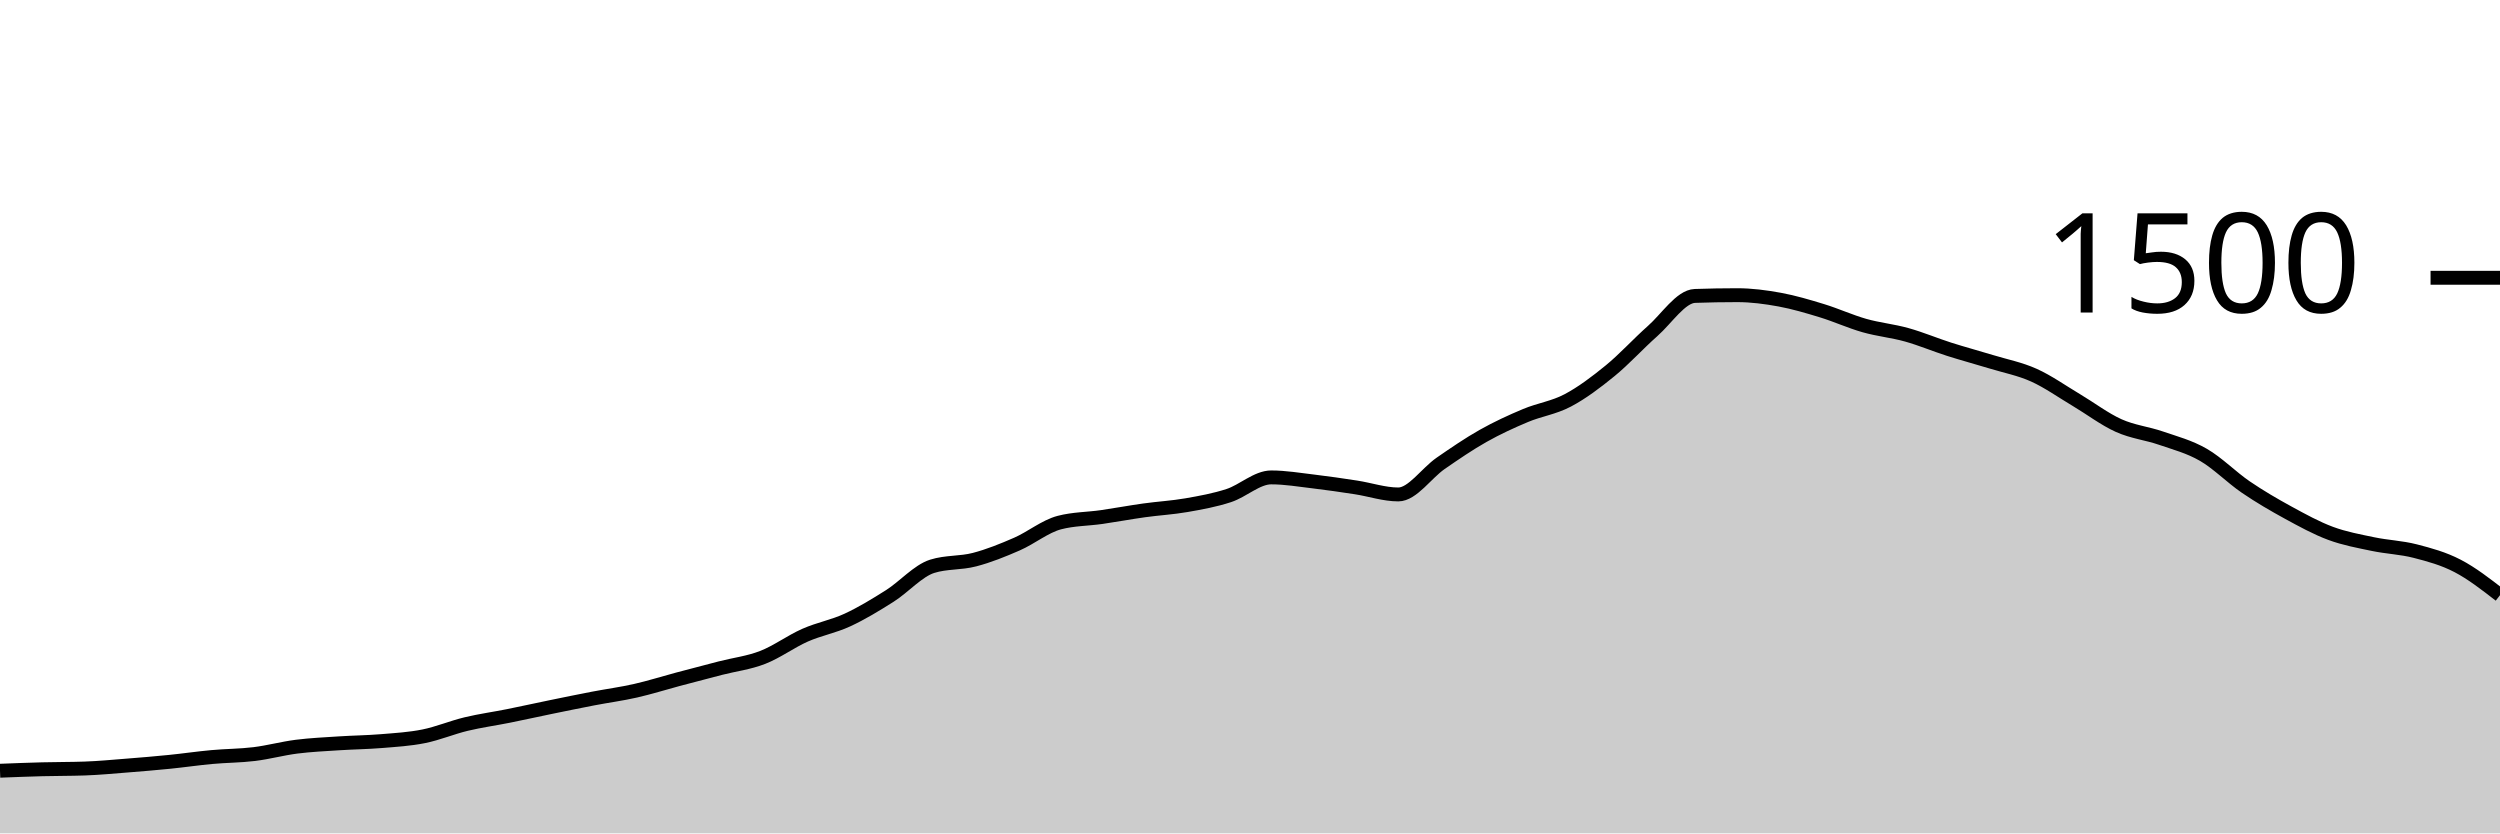
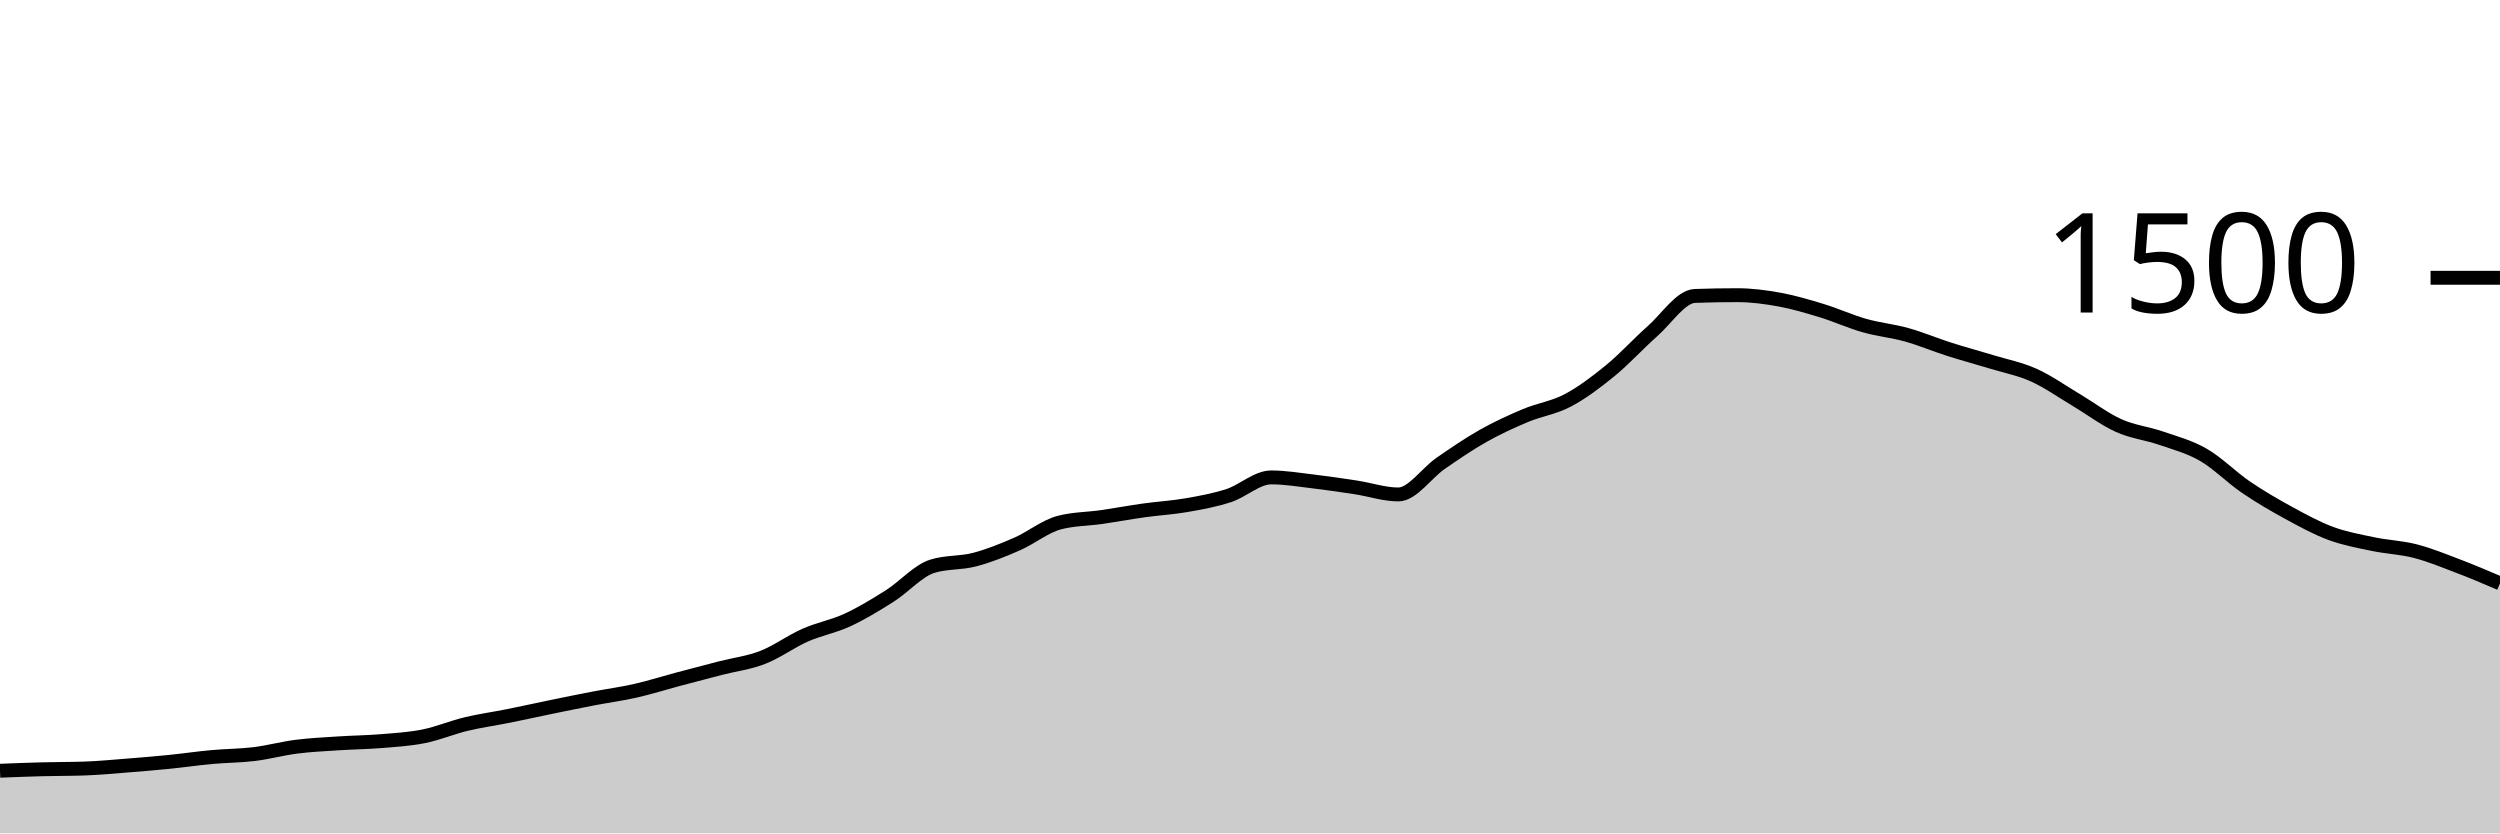
<svg xmlns="http://www.w3.org/2000/svg" viewBox="0 0 180 60">
  <g transform="translate(0,20)">
-     <path class="area" fill="rgba(0, 0, 0, 0.2)" d="M0,35.493C1.017,35.453,2.034,35.413,3.051,35.387C4.068,35.36,5.085,35.369,6.102,35.333C7.119,35.298,8.136,35.2,9.153,35.12C10.169,35.04,11.186,34.956,12.203,34.853C13.22,34.751,14.237,34.6,15.254,34.507C16.271,34.413,17.288,34.418,18.305,34.293C19.322,34.169,20.339,33.889,21.356,33.76C22.373,33.631,23.39,33.587,24.407,33.52C25.424,33.453,26.441,33.444,27.458,33.36C28.475,33.276,29.492,33.218,30.508,33.013C31.525,32.809,32.542,32.378,33.559,32.133C34.576,31.889,35.593,31.751,36.61,31.547C37.627,31.342,38.644,31.116,39.661,30.907C40.678,30.698,41.695,30.489,42.712,30.293C43.729,30.098,44.746,29.964,45.763,29.733C46.78,29.502,47.797,29.178,48.814,28.907C49.831,28.636,50.847,28.369,51.864,28.107C52.881,27.844,53.898,27.729,54.915,27.333C55.932,26.938,56.949,26.182,57.966,25.733C58.983,25.284,60,25.111,61.017,24.64C62.034,24.169,63.051,23.551,64.068,22.907C65.085,22.262,66.102,21.093,67.119,20.773C68.136,20.453,69.153,20.56,70.169,20.293C71.186,20.027,72.203,19.618,73.22,19.173C74.237,18.729,75.254,17.893,76.271,17.627C77.288,17.36,78.305,17.373,79.322,17.227C80.339,17.08,81.356,16.889,82.373,16.747C83.39,16.604,84.407,16.551,85.424,16.373C86.441,16.196,87.458,16.013,88.475,15.68C89.492,15.347,90.508,14.373,91.525,14.373C92.542,14.373,93.559,14.547,94.576,14.667C95.593,14.787,96.61,14.938,97.627,15.093C98.644,15.249,99.661,15.6,100.678,15.6C101.695,15.6,102.712,14.062,103.729,13.36C104.746,12.658,105.763,11.96,106.78,11.387C107.797,10.813,108.814,10.347,109.831,9.92C110.847,9.493,111.864,9.364,112.881,8.827C113.898,8.289,114.915,7.524,115.932,6.693C116.949,5.862,117.966,4.738,118.983,3.84C120,2.942,121.017,1.342,122.034,1.307C123.051,1.271,124.068,1.253,125.085,1.253C126.102,1.253,127.119,1.387,128.136,1.573C129.153,1.76,130.169,2.062,131.186,2.373C132.203,2.684,133.22,3.151,134.237,3.44C135.254,3.729,136.271,3.822,137.288,4.107C138.305,4.391,139.322,4.822,140.339,5.147C141.356,5.471,142.373,5.742,143.39,6.053C144.407,6.364,145.424,6.556,146.441,7.013C147.458,7.471,148.475,8.196,149.492,8.8C150.508,9.404,151.525,10.182,152.542,10.64C153.559,11.098,154.576,11.196,155.593,11.547C156.61,11.898,157.627,12.16,158.644,12.747C159.661,13.333,160.678,14.373,161.695,15.067C162.712,15.76,163.729,16.351,164.746,16.907C165.763,17.462,166.78,18.022,167.797,18.4C168.814,18.778,169.831,18.96,170.847,19.173C171.864,19.387,172.881,19.418,173.898,19.68C174.915,19.942,175.932,20.218,176.949,20.747C177.966,21.276,178.983,22.064,180,22.853L180,40C178.983,40,177.966,40,176.949,40C175.932,40,174.915,40,173.898,40C172.881,40,171.864,40,170.847,40C169.831,40,168.814,40,167.797,40C166.78,40,165.763,40,164.746,40C163.729,40,162.712,40,161.695,40C160.678,40,159.661,40,158.644,40C157.627,40,156.61,40,155.593,40C154.576,40,153.559,40,152.542,40C151.525,40,150.508,40,149.492,40C148.475,40,147.458,40,146.441,40C145.424,40,144.407,40,143.39,40C142.373,40,141.356,40,140.339,40C139.322,40,138.305,40,137.288,40C136.271,40,135.254,40,134.237,40C133.22,40,132.203,40,131.186,40C130.169,40,129.153,40,128.136,40C127.119,40,126.102,40,125.085,40C124.068,40,123.051,40,122.034,40C121.017,40,120,40,118.983,40C117.966,40,116.949,40,115.932,40C114.915,40,113.898,40,112.881,40C111.864,40,110.847,40,109.831,40C108.814,40,107.797,40,106.78,40C105.763,40,104.746,40,103.729,40C102.712,40,101.695,40,100.678,40C99.661,40,98.644,40,97.627,40C96.61,40,95.593,40,94.576,40C93.559,40,92.542,40,91.525,40C90.508,40,89.492,40,88.475,40C87.458,40,86.441,40,85.424,40C84.407,40,83.39,40,82.373,40C81.356,40,80.339,40,79.322,40C78.305,40,77.288,40,76.271,40C75.254,40,74.237,40,73.22,40C72.203,40,71.186,40,70.169,40C69.153,40,68.136,40,67.119,40C66.102,40,65.085,40,64.068,40C63.051,40,62.034,40,61.017,40C60,40,58.983,40,57.966,40C56.949,40,55.932,40,54.915,40C53.898,40,52.881,40,51.864,40C50.847,40,49.831,40,48.814,40C47.797,40,46.78,40,45.763,40C44.746,40,43.729,40,42.712,40C41.695,40,40.678,40,39.661,40C38.644,40,37.627,40,36.61,40C35.593,40,34.576,40,33.559,40C32.542,40,31.525,40,30.508,40C29.492,40,28.475,40,27.458,40C26.441,40,25.424,40,24.407,40C23.39,40,22.373,40,21.356,40C20.339,40,19.322,40,18.305,40C17.288,40,16.271,40,15.254,40C14.237,40,13.22,40,12.203,40C11.186,40,10.169,40,9.153,40C8.136,40,7.119,40,6.102,40C5.085,40,4.068,40,3.051,40C2.034,40,1.017,40,0,40Z" />
-     <path class="line" stroke="black" fill="none" d="M0,35.493C1.017,35.453,2.034,35.413,3.051,35.387C4.068,35.36,5.085,35.369,6.102,35.333C7.119,35.298,8.136,35.2,9.153,35.12C10.169,35.04,11.186,34.956,12.203,34.853C13.22,34.751,14.237,34.6,15.254,34.507C16.271,34.413,17.288,34.418,18.305,34.293C19.322,34.169,20.339,33.889,21.356,33.76C22.373,33.631,23.39,33.587,24.407,33.52C25.424,33.453,26.441,33.444,27.458,33.36C28.475,33.276,29.492,33.218,30.508,33.013C31.525,32.809,32.542,32.378,33.559,32.133C34.576,31.889,35.593,31.751,36.61,31.547C37.627,31.342,38.644,31.116,39.661,30.907C40.678,30.698,41.695,30.489,42.712,30.293C43.729,30.098,44.746,29.964,45.763,29.733C46.78,29.502,47.797,29.178,48.814,28.907C49.831,28.636,50.847,28.369,51.864,28.107C52.881,27.844,53.898,27.729,54.915,27.333C55.932,26.938,56.949,26.182,57.966,25.733C58.983,25.284,60,25.111,61.017,24.64C62.034,24.169,63.051,23.551,64.068,22.907C65.085,22.262,66.102,21.093,67.119,20.773C68.136,20.453,69.153,20.56,70.169,20.293C71.186,20.027,72.203,19.618,73.22,19.173C74.237,18.729,75.254,17.893,76.271,17.627C77.288,17.36,78.305,17.373,79.322,17.227C80.339,17.08,81.356,16.889,82.373,16.747C83.39,16.604,84.407,16.551,85.424,16.373C86.441,16.196,87.458,16.013,88.475,15.68C89.492,15.347,90.508,14.373,91.525,14.373C92.542,14.373,93.559,14.547,94.576,14.667C95.593,14.787,96.61,14.938,97.627,15.093C98.644,15.249,99.661,15.6,100.678,15.6C101.695,15.6,102.712,14.062,103.729,13.36C104.746,12.658,105.763,11.96,106.78,11.387C107.797,10.813,108.814,10.347,109.831,9.92C110.847,9.493,111.864,9.364,112.881,8.827C113.898,8.289,114.915,7.524,115.932,6.693C116.949,5.862,117.966,4.738,118.983,3.84C120,2.942,121.017,1.342,122.034,1.307C123.051,1.271,124.068,1.253,125.085,1.253C126.102,1.253,127.119,1.387,128.136,1.573C129.153,1.76,130.169,2.062,131.186,2.373C132.203,2.684,133.22,3.151,134.237,3.44C135.254,3.729,136.271,3.822,137.288,4.107C138.305,4.391,139.322,4.822,140.339,5.147C141.356,5.471,142.373,5.742,143.39,6.053C144.407,6.364,145.424,6.556,146.441,7.013C147.458,7.471,148.475,8.196,149.492,8.8C150.508,9.404,151.525,10.182,152.542,10.64C153.559,11.098,154.576,11.196,155.593,11.547C156.61,11.898,157.627,12.16,158.644,12.747C159.661,13.333,160.678,14.373,161.695,15.067C162.712,15.76,163.729,16.351,164.746,16.907C165.763,17.462,166.78,18.022,167.797,18.4C168.814,18.778,169.831,18.96,170.847,19.173C171.864,19.387,172.881,19.418,173.898,19.68C174.915,19.942,175.932,20.218,176.949,20.747C177.966,21.276,178.983,22.064,180,22.853" />
+     <path class="area" fill="rgba(0, 0, 0, 0.2)" d="M0,35.493C1.017,35.453,2.034,35.413,3.051,35.387C4.068,35.36,5.085,35.369,6.102,35.333C7.119,35.298,8.136,35.2,9.153,35.12C10.169,35.04,11.186,34.956,12.203,34.853C13.22,34.751,14.237,34.6,15.254,34.507C16.271,34.413,17.288,34.418,18.305,34.293C19.322,34.169,20.339,33.889,21.356,33.76C22.373,33.631,23.39,33.587,24.407,33.52C25.424,33.453,26.441,33.444,27.458,33.36C28.475,33.276,29.492,33.218,30.508,33.013C31.525,32.809,32.542,32.378,33.559,32.133C34.576,31.889,35.593,31.751,36.61,31.547C37.627,31.342,38.644,31.116,39.661,30.907C40.678,30.698,41.695,30.489,42.712,30.293C43.729,30.098,44.746,29.964,45.763,29.733C46.78,29.502,47.797,29.178,48.814,28.907C49.831,28.636,50.847,28.369,51.864,28.107C52.881,27.844,53.898,27.729,54.915,27.333C55.932,26.938,56.949,26.182,57.966,25.733C58.983,25.284,60,25.111,61.017,24.64C62.034,24.169,63.051,23.551,64.068,22.907C65.085,22.262,66.102,21.093,67.119,20.773C68.136,20.453,69.153,20.56,70.169,20.293C71.186,20.027,72.203,19.618,73.22,19.173C74.237,18.729,75.254,17.893,76.271,17.627C77.288,17.36,78.305,17.373,79.322,17.227C80.339,17.08,81.356,16.889,82.373,16.747C83.39,16.604,84.407,16.551,85.424,16.373C86.441,16.196,87.458,16.013,88.475,15.68C89.492,15.347,90.508,14.373,91.525,14.373C92.542,14.373,93.559,14.547,94.576,14.667C95.593,14.787,96.61,14.938,97.627,15.093C98.644,15.249,99.661,15.6,100.678,15.6C101.695,15.6,102.712,14.062,103.729,13.36C104.746,12.658,105.763,11.96,106.78,11.387C107.797,10.813,108.814,10.347,109.831,9.92C110.847,9.493,111.864,9.364,112.881,8.827C113.898,8.289,114.915,7.524,115.932,6.693C116.949,5.862,117.966,4.738,118.983,3.84C120,2.942,121.017,1.342,122.034,1.307C123.051,1.271,124.068,1.253,125.085,1.253C126.102,1.253,127.119,1.387,128.136,1.573C129.153,1.76,130.169,2.062,131.186,2.373C132.203,2.684,133.22,3.151,134.237,3.44C135.254,3.729,136.271,3.822,137.288,4.107C138.305,4.391,139.322,4.822,140.339,5.147C141.356,5.471,142.373,5.742,143.39,6.053C144.407,6.364,145.424,6.556,146.441,7.013C147.458,7.471,148.475,8.196,149.492,8.8C150.508,9.404,151.525,10.182,152.542,10.64C153.559,11.098,154.576,11.196,155.593,11.547C156.61,11.898,157.627,12.16,158.644,12.747C159.661,13.333,160.678,14.373,161.695,15.067C162.712,15.76,163.729,16.351,164.746,16.907C165.763,17.462,166.78,18.022,167.797,18.4C168.814,18.778,169.831,18.96,170.847,19.173C171.864,19.387,172.881,19.418,173.898,19.68C174.915,19.942,175.932,20.36,176.949,20.747C177.966,21.133,178.983,21.567,180,22L180,40C178.983,40,177.966,40,176.949,40C175.932,40,174.915,40,173.898,40C172.881,40,171.864,40,170.847,40C169.831,40,168.814,40,167.797,40C166.78,40,165.763,40,164.746,40C163.729,40,162.712,40,161.695,40C160.678,40,159.661,40,158.644,40C157.627,40,156.61,40,155.593,40C154.576,40,153.559,40,152.542,40C151.525,40,150.508,40,149.492,40C148.475,40,147.458,40,146.441,40C145.424,40,144.407,40,143.39,40C142.373,40,141.356,40,140.339,40C139.322,40,138.305,40,137.288,40C136.271,40,135.254,40,134.237,40C133.22,40,132.203,40,131.186,40C130.169,40,129.153,40,128.136,40C127.119,40,126.102,40,125.085,40C124.068,40,123.051,40,122.034,40C121.017,40,120,40,118.983,40C117.966,40,116.949,40,115.932,40C114.915,40,113.898,40,112.881,40C111.864,40,110.847,40,109.831,40C108.814,40,107.797,40,106.78,40C105.763,40,104.746,40,103.729,40C102.712,40,101.695,40,100.678,40C99.661,40,98.644,40,97.627,40C96.61,40,95.593,40,94.576,40C93.559,40,92.542,40,91.525,40C90.508,40,89.492,40,88.475,40C87.458,40,86.441,40,85.424,40C84.407,40,83.39,40,82.373,40C81.356,40,80.339,40,79.322,40C78.305,40,77.288,40,76.271,40C75.254,40,74.237,40,73.22,40C72.203,40,71.186,40,70.169,40C69.153,40,68.136,40,67.119,40C66.102,40,65.085,40,64.068,40C63.051,40,62.034,40,61.017,40C60,40,58.983,40,57.966,40C56.949,40,55.932,40,54.915,40C53.898,40,52.881,40,51.864,40C50.847,40,49.831,40,48.814,40C47.797,40,46.78,40,45.763,40C44.746,40,43.729,40,42.712,40C41.695,40,40.678,40,39.661,40C38.644,40,37.627,40,36.61,40C35.593,40,34.576,40,33.559,40C32.542,40,31.525,40,30.508,40C29.492,40,28.475,40,27.458,40C26.441,40,25.424,40,24.407,40C23.39,40,22.373,40,21.356,40C20.339,40,19.322,40,18.305,40C17.288,40,16.271,40,15.254,40C14.237,40,13.22,40,12.203,40C11.186,40,10.169,40,9.153,40C8.136,40,7.119,40,6.102,40C5.085,40,4.068,40,3.051,40C2.034,40,1.017,40,0,40Z" />
+     <path class="line" stroke="black" fill="none" d="M0,35.493C1.017,35.453,2.034,35.413,3.051,35.387C4.068,35.36,5.085,35.369,6.102,35.333C7.119,35.298,8.136,35.2,9.153,35.12C10.169,35.04,11.186,34.956,12.203,34.853C13.22,34.751,14.237,34.6,15.254,34.507C16.271,34.413,17.288,34.418,18.305,34.293C19.322,34.169,20.339,33.889,21.356,33.76C22.373,33.631,23.39,33.587,24.407,33.52C25.424,33.453,26.441,33.444,27.458,33.36C28.475,33.276,29.492,33.218,30.508,33.013C31.525,32.809,32.542,32.378,33.559,32.133C34.576,31.889,35.593,31.751,36.61,31.547C37.627,31.342,38.644,31.116,39.661,30.907C40.678,30.698,41.695,30.489,42.712,30.293C43.729,30.098,44.746,29.964,45.763,29.733C46.78,29.502,47.797,29.178,48.814,28.907C49.831,28.636,50.847,28.369,51.864,28.107C52.881,27.844,53.898,27.729,54.915,27.333C55.932,26.938,56.949,26.182,57.966,25.733C58.983,25.284,60,25.111,61.017,24.64C62.034,24.169,63.051,23.551,64.068,22.907C65.085,22.262,66.102,21.093,67.119,20.773C68.136,20.453,69.153,20.56,70.169,20.293C71.186,20.027,72.203,19.618,73.22,19.173C74.237,18.729,75.254,17.893,76.271,17.627C77.288,17.36,78.305,17.373,79.322,17.227C80.339,17.08,81.356,16.889,82.373,16.747C83.39,16.604,84.407,16.551,85.424,16.373C86.441,16.196,87.458,16.013,88.475,15.68C89.492,15.347,90.508,14.373,91.525,14.373C92.542,14.373,93.559,14.547,94.576,14.667C95.593,14.787,96.61,14.938,97.627,15.093C98.644,15.249,99.661,15.6,100.678,15.6C101.695,15.6,102.712,14.062,103.729,13.36C104.746,12.658,105.763,11.96,106.78,11.387C107.797,10.813,108.814,10.347,109.831,9.92C110.847,9.493,111.864,9.364,112.881,8.827C113.898,8.289,114.915,7.524,115.932,6.693C116.949,5.862,117.966,4.738,118.983,3.84C120,2.942,121.017,1.342,122.034,1.307C123.051,1.271,124.068,1.253,125.085,1.253C126.102,1.253,127.119,1.387,128.136,1.573C129.153,1.76,130.169,2.062,131.186,2.373C132.203,2.684,133.22,3.151,134.237,3.44C135.254,3.729,136.271,3.822,137.288,4.107C138.305,4.391,139.322,4.822,140.339,5.147C141.356,5.471,142.373,5.742,143.39,6.053C144.407,6.364,145.424,6.556,146.441,7.013C147.458,7.471,148.475,8.196,149.492,8.8C150.508,9.404,151.525,10.182,152.542,10.64C153.559,11.098,154.576,11.196,155.593,11.547C156.61,11.898,157.627,12.16,158.644,12.747C159.661,13.333,160.678,14.373,161.695,15.067C162.712,15.76,163.729,16.351,164.746,16.907C165.763,17.462,166.78,18.022,167.797,18.4C168.814,18.778,169.831,18.96,170.847,19.173C171.864,19.387,172.881,19.418,173.898,19.68C174.915,19.942,175.932,20.36,176.949,20.747C177.966,21.133,178.983,21.567,180,22" />
    <path class="axis-ceiling" stroke-width="1" stroke="black" fill="none" d="M175,0L180,0" />
    <text class="axis-ceiling-label" font-family="sans-serif" text-anchor="end" font-size="10px" x="170" y="2.5">1500</text>
  </g>
</svg>
